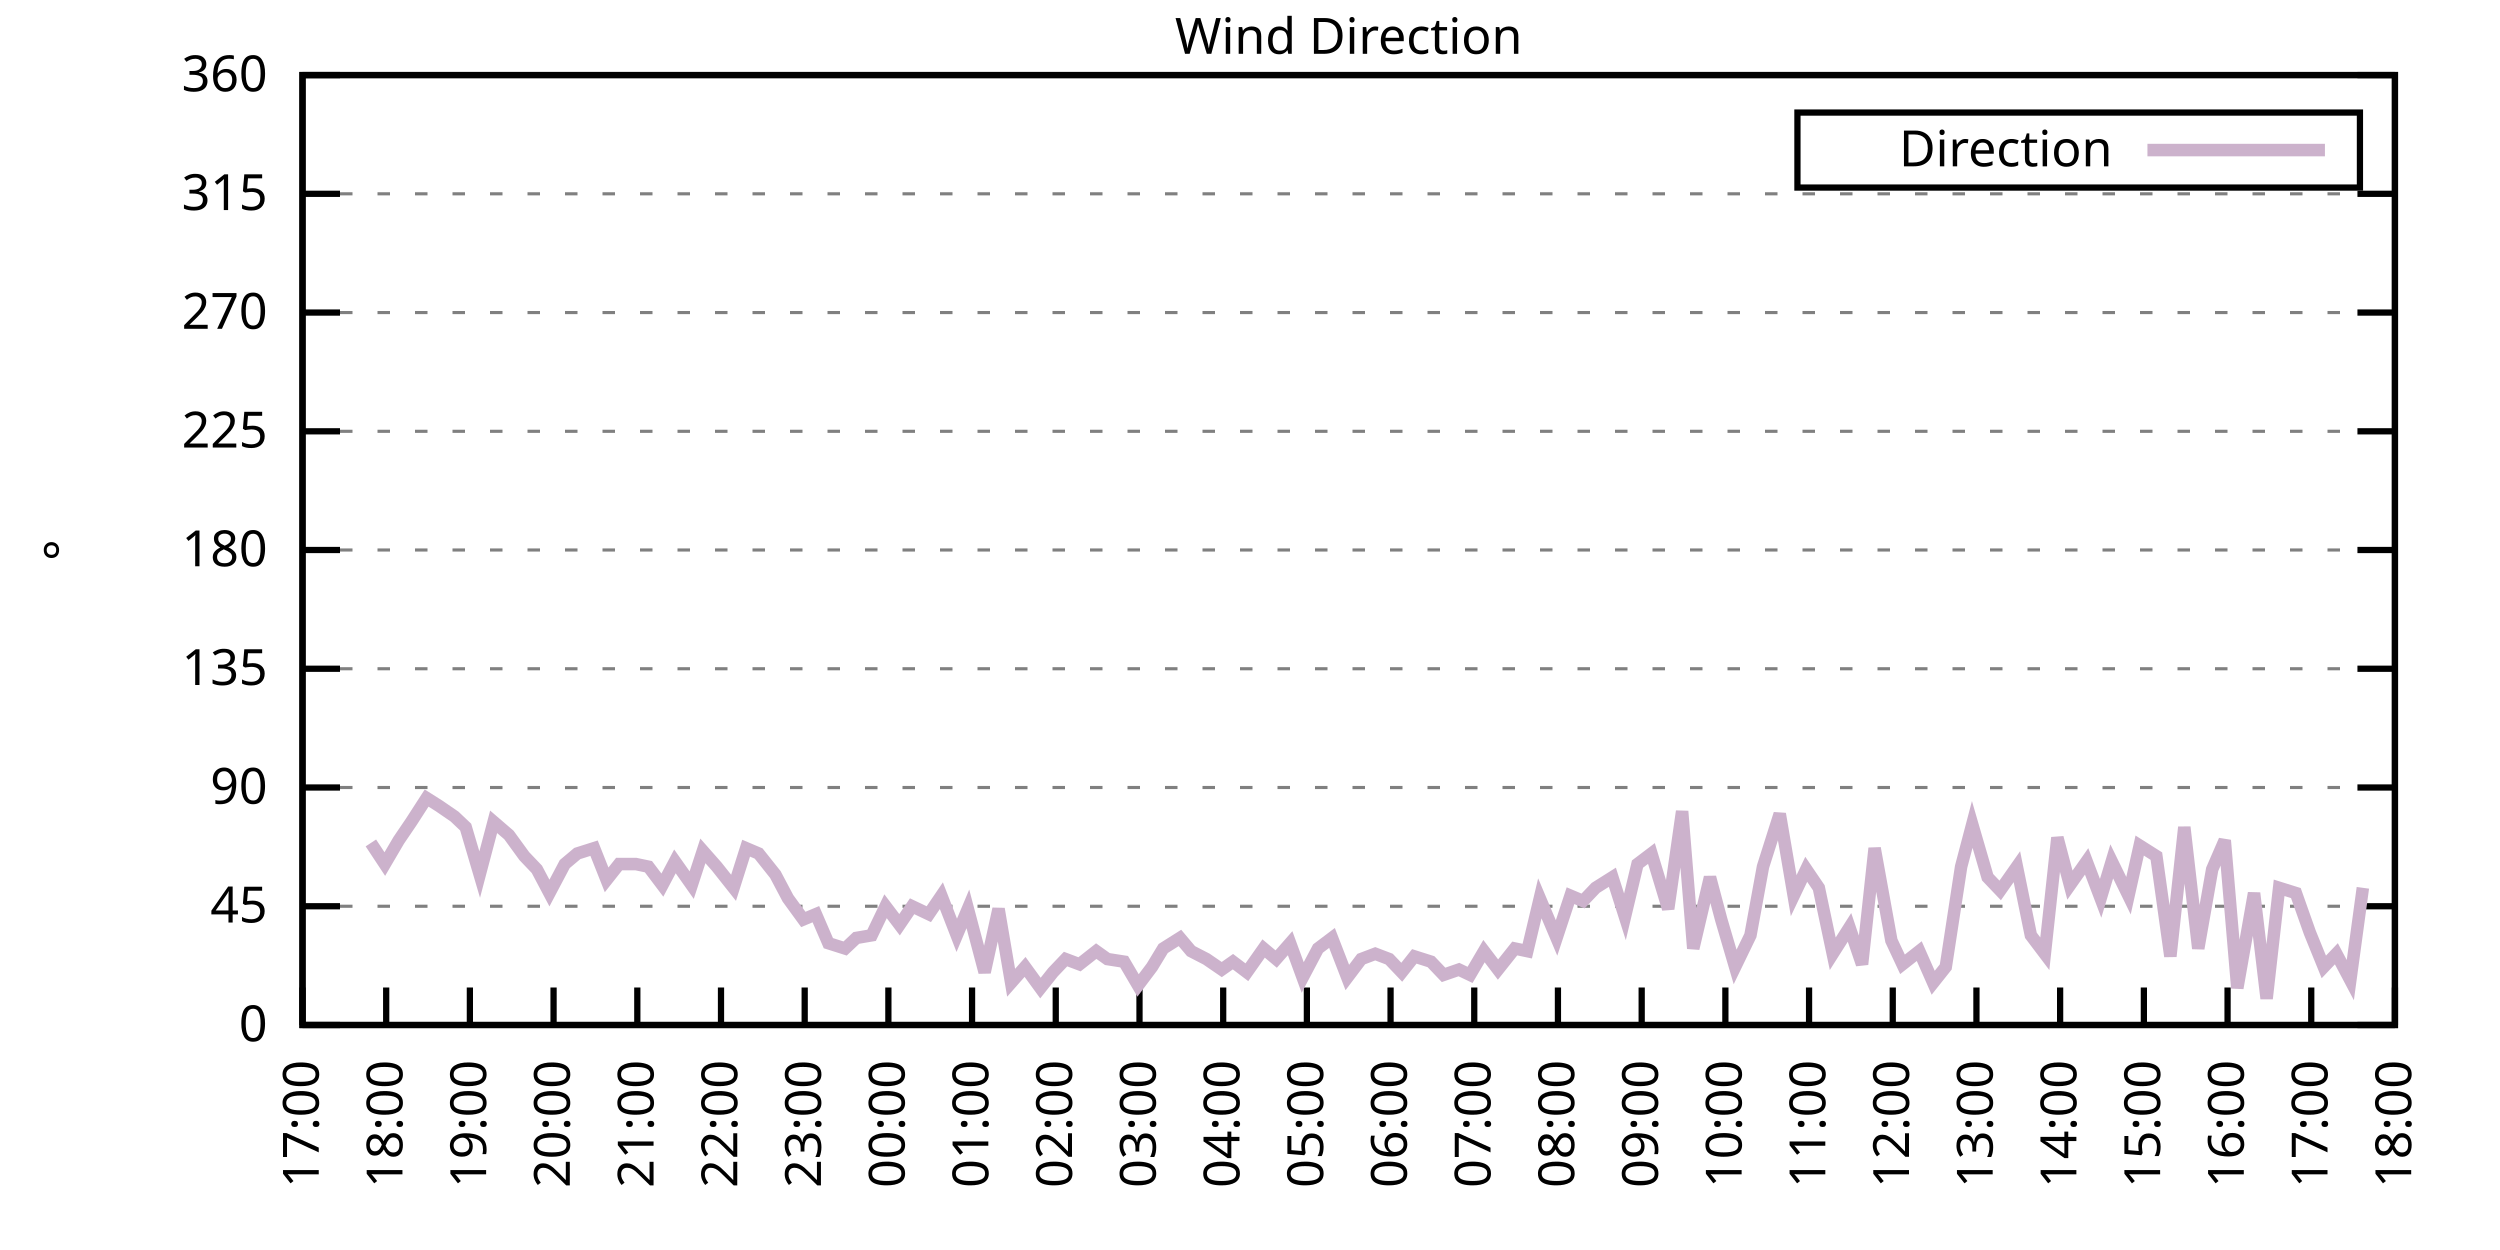
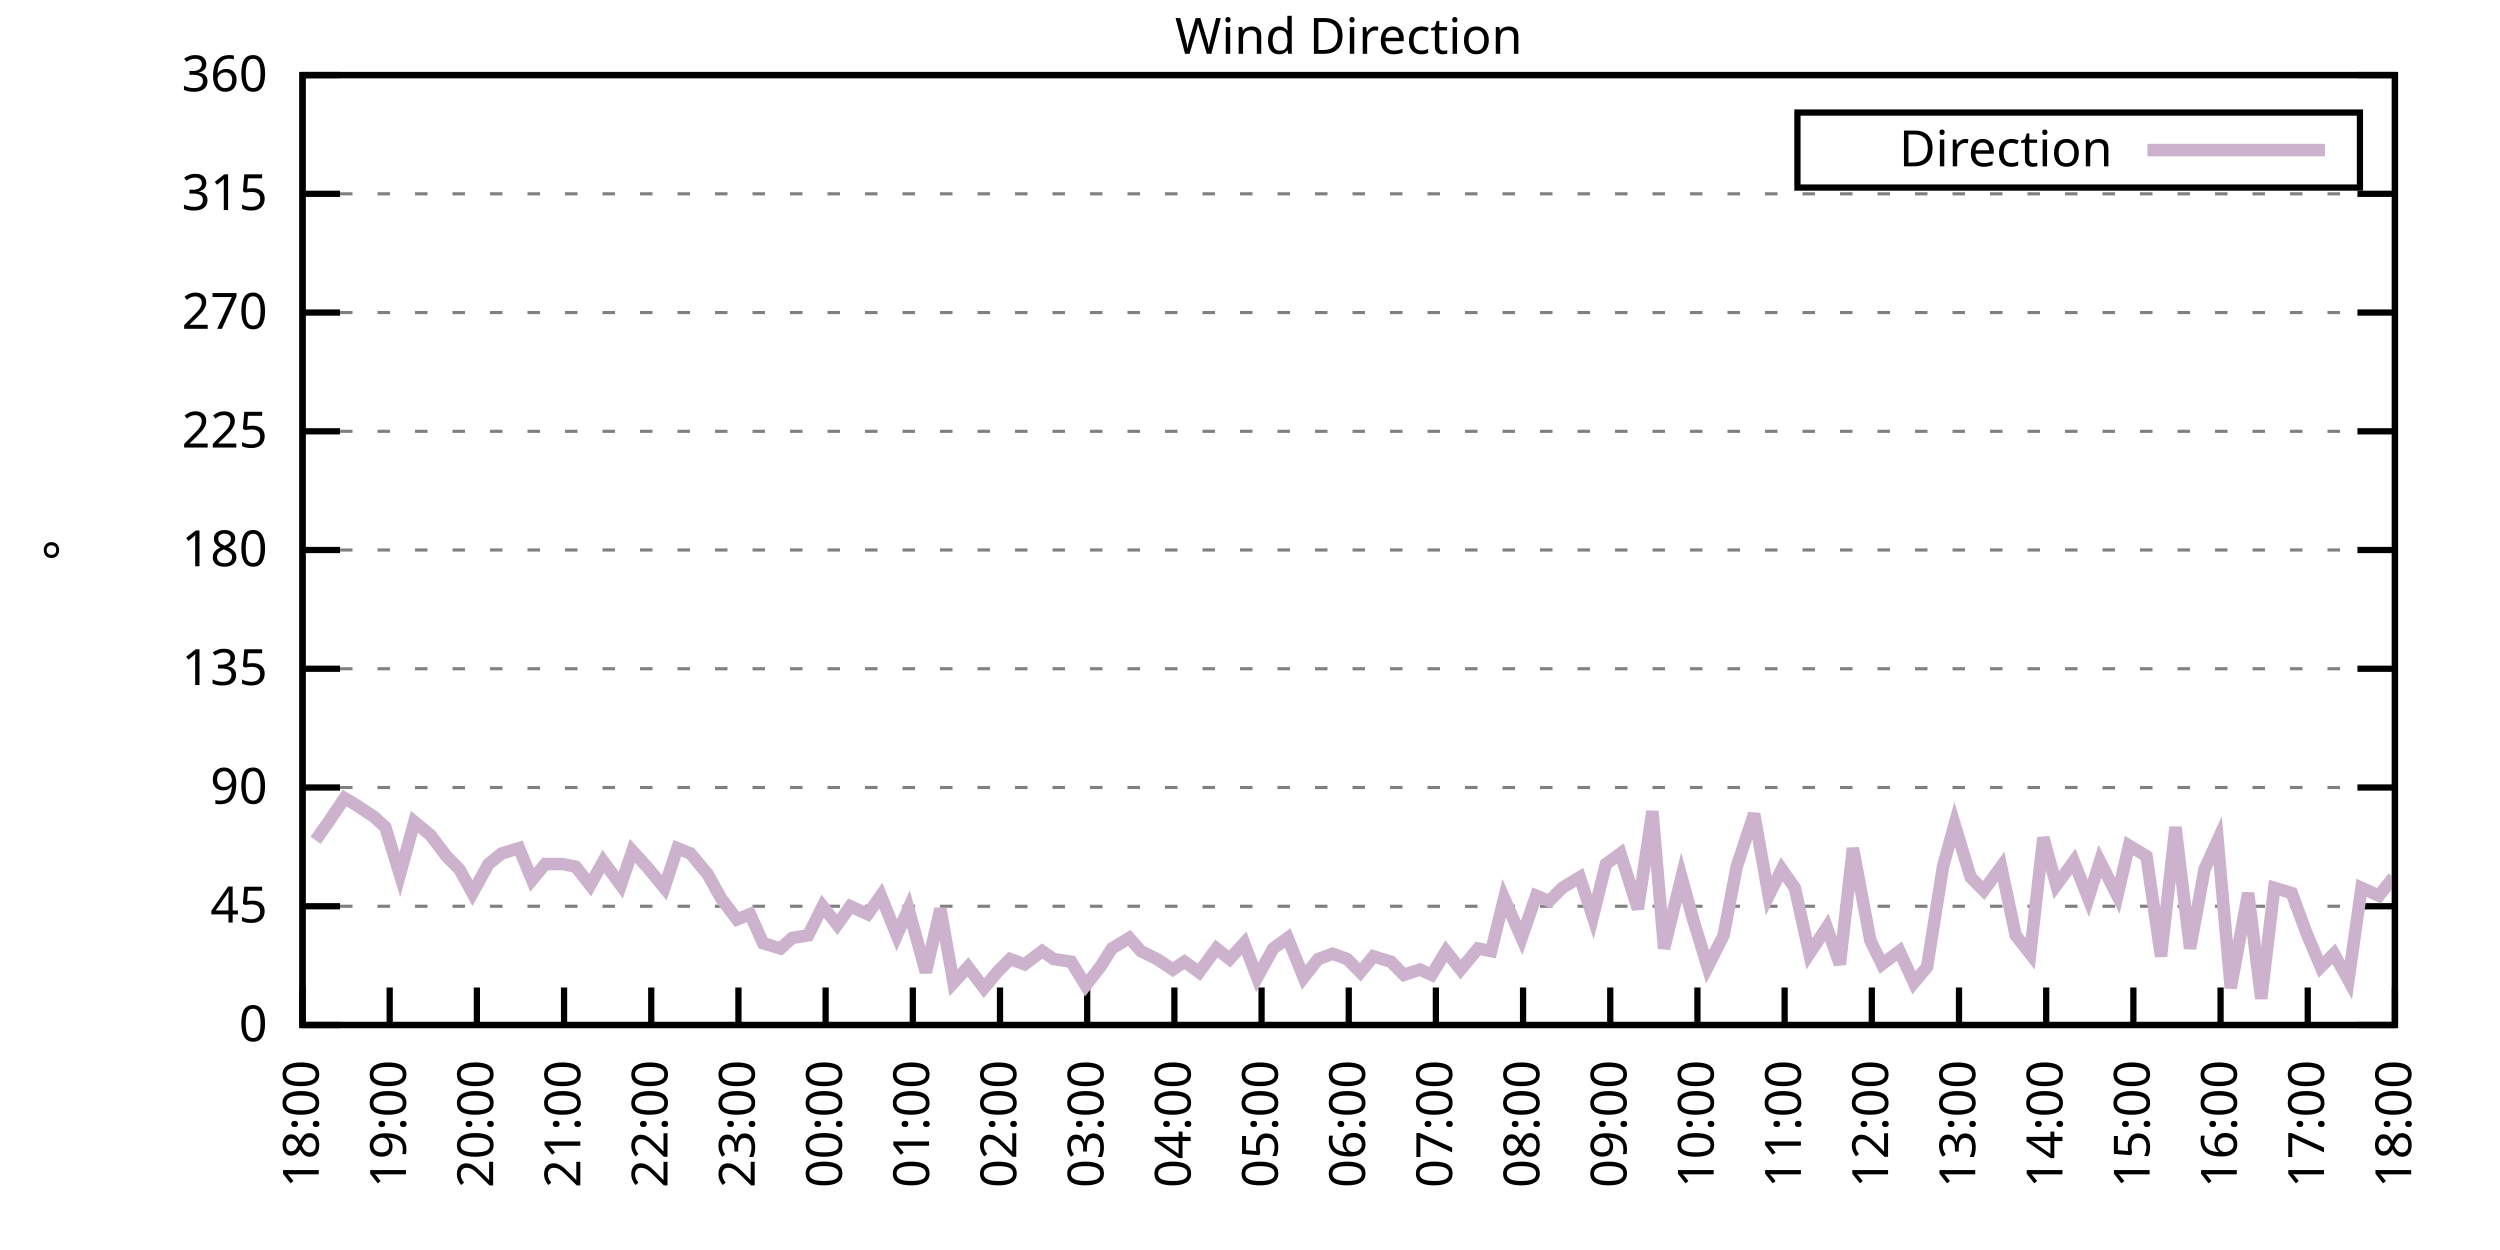
<svg xmlns="http://www.w3.org/2000/svg" xmlns:xlink="http://www.w3.org/1999/xlink" width="400" height="200" viewBox="0 0 400 200">
  <g id="gnuplot_canvas">
    <rect x="0" y="0" width="400" height="200" fill="none" />
    <defs>
      <circle id="gpDot" r="0.5" stroke-width="0.5" stroke="currentColor" />
      <path id="gpPt0" stroke-width="0.333" stroke="currentColor" d="M-1,0 h2 M0,-1 v2" />
      <path id="gpPt1" stroke-width="0.333" stroke="currentColor" d="M-1,-1 L1,1 M1,-1 L-1,1" />
      <path id="gpPt2" stroke-width="0.333" stroke="currentColor" d="M-1,0 L1,0 M0,-1 L0,1 M-1,-1 L1,1 M-1,1 L1,-1" />
      <rect id="gpPt3" stroke-width="0.333" stroke="currentColor" x="-1" y="-1" width="2" height="2" />
      <rect id="gpPt4" stroke-width="0.333" stroke="currentColor" fill="currentColor" x="-1" y="-1" width="2" height="2" />
      <circle id="gpPt5" stroke-width="0.333" stroke="currentColor" cx="0" cy="0" r="1" />
      <use xlink:href="#gpPt5" id="gpPt6" fill="currentColor" stroke="none" />
      <path id="gpPt7" stroke-width="0.333" stroke="currentColor" d="M0,-1.33 L-1.33,0.67 L1.33,0.67 z" />
      <use xlink:href="#gpPt7" id="gpPt8" fill="currentColor" stroke="none" />
      <use xlink:href="#gpPt7" id="gpPt9" stroke="currentColor" transform="rotate(180)" />
      <use xlink:href="#gpPt9" id="gpPt10" fill="currentColor" stroke="none" />
      <use xlink:href="#gpPt3" id="gpPt11" stroke="currentColor" transform="rotate(45)" />
      <use xlink:href="#gpPt11" id="gpPt12" fill="currentColor" stroke="none" />
      <path id="gpPt13" stroke-width="0.333" stroke="currentColor" d="M0,1.330 L1.265,0.411 L0.782,-1.067 L-0.782,-1.076 L-1.265,0.411 z" />
      <use xlink:href="#gpPt13" id="gpPt14" fill="currentColor" stroke="none" />
      <filter id="textbox" filterUnits="objectBoundingBox" x="0" y="0" height="1" width="1">
        <feFlood flood-color="white" flood-opacity="1" result="bgnd" />
        <feComposite in="SourceGraphic" in2="bgnd" operator="atop" />
      </filter>
      <filter id="greybox" filterUnits="objectBoundingBox" x="0" y="0" height="1" width="1">
        <feFlood flood-color="lightgrey" flood-opacity="1" result="grey" />
        <feComposite in="SourceGraphic" in2="grey" operator="atop" />
      </filter>
    </defs>
    <g fill="none" color="white" stroke="currentColor" stroke-width="1.00" stroke-linecap="butt" stroke-linejoin="miter">
</g>
    <g fill="none" color="black" stroke="currentColor" stroke-width="1.00" stroke-linecap="butt" stroke-linejoin="miter">
      <g stroke="none" shape-rendering="crispEdges">
        <polygon fill="rgb(255, 255, 255)" points="48.40,164.00 383.18,164.00 383.18,12.02 48.40,12.02 " />
      </g>
    </g>
    <g fill="none" color="black" stroke="currentColor" stroke-width="1.00" stroke-linecap="butt" stroke-linejoin="miter">
</g>
    <g fill="none" color="black" stroke="black" stroke-width="0.50" stroke-linecap="butt" stroke-linejoin="miter">
</g>
    <g fill="none" color="gray" stroke="currentColor" stroke-width="0.50" stroke-linecap="butt" stroke-linejoin="miter">
      <path stroke="gray" stroke-dasharray="2,4" class="gridline" d="M48.40,164.00 L383.19,164.00  " />
    </g>
    <g fill="none" color="gray" stroke="gray" stroke-width="1.00" stroke-linecap="butt" stroke-linejoin="miter">
</g>
    <g fill="none" color="black" stroke="currentColor" stroke-width="1.00" stroke-linecap="butt" stroke-linejoin="miter">
      <path stroke="black" d="M48.40,164.00 L54.40,164.00 M383.19,164.00 L377.19,164.00  " />
      <g transform="translate(42.80,166.60)" stroke="none" fill="black" font-family="Sans" font-size="8.00" text-anchor="end">
        <text>
          <tspan font-family="Sans"> 0</tspan>
        </text>
      </g>
    </g>
    <g fill="none" color="black" stroke="currentColor" stroke-width="1.00" stroke-linecap="butt" stroke-linejoin="miter">
</g>
    <g fill="none" color="black" stroke="black" stroke-width="0.50" stroke-linecap="butt" stroke-linejoin="miter">
</g>
    <g fill="none" color="gray" stroke="currentColor" stroke-width="0.50" stroke-linecap="butt" stroke-linejoin="miter">
      <path stroke="gray" stroke-dasharray="2,4" class="gridline" d="M48.40,145.00 L383.19,145.00  " />
    </g>
    <g fill="none" color="gray" stroke="gray" stroke-width="1.00" stroke-linecap="butt" stroke-linejoin="miter">
</g>
    <g fill="none" color="black" stroke="currentColor" stroke-width="1.00" stroke-linecap="butt" stroke-linejoin="miter">
      <path stroke="black" d="M48.40,145.00 L54.40,145.00 M383.19,145.00 L377.19,145.00  " />
      <g transform="translate(42.80,147.60)" stroke="none" fill="black" font-family="Sans" font-size="8.00" text-anchor="end">
        <text>
          <tspan font-family="Sans"> 45</tspan>
        </text>
      </g>
    </g>
    <g fill="none" color="black" stroke="currentColor" stroke-width="1.00" stroke-linecap="butt" stroke-linejoin="miter">
</g>
    <g fill="none" color="black" stroke="black" stroke-width="0.50" stroke-linecap="butt" stroke-linejoin="miter">
</g>
    <g fill="none" color="gray" stroke="currentColor" stroke-width="0.50" stroke-linecap="butt" stroke-linejoin="miter">
      <path stroke="gray" stroke-dasharray="2,4" class="gridline" d="M48.40,126.00 L383.19,126.00  " />
    </g>
    <g fill="none" color="gray" stroke="gray" stroke-width="1.00" stroke-linecap="butt" stroke-linejoin="miter">
</g>
    <g fill="none" color="black" stroke="currentColor" stroke-width="1.00" stroke-linecap="butt" stroke-linejoin="miter">
      <path stroke="black" d="M48.40,126.00 L54.40,126.00 M383.19,126.00 L377.19,126.00  " />
      <g transform="translate(42.80,128.60)" stroke="none" fill="black" font-family="Sans" font-size="8.00" text-anchor="end">
        <text>
          <tspan font-family="Sans"> 90</tspan>
        </text>
      </g>
    </g>
    <g fill="none" color="black" stroke="currentColor" stroke-width="1.00" stroke-linecap="butt" stroke-linejoin="miter">
</g>
    <g fill="none" color="black" stroke="black" stroke-width="0.50" stroke-linecap="butt" stroke-linejoin="miter">
</g>
    <g fill="none" color="gray" stroke="currentColor" stroke-width="0.50" stroke-linecap="butt" stroke-linejoin="miter">
      <path stroke="gray" stroke-dasharray="2,4" class="gridline" d="M48.40,107.00 L383.19,107.00  " />
    </g>
    <g fill="none" color="gray" stroke="gray" stroke-width="1.00" stroke-linecap="butt" stroke-linejoin="miter">
</g>
    <g fill="none" color="black" stroke="currentColor" stroke-width="1.00" stroke-linecap="butt" stroke-linejoin="miter">
      <path stroke="black" d="M48.40,107.00 L54.40,107.00 M383.19,107.00 L377.19,107.00  " />
      <g transform="translate(42.80,109.60)" stroke="none" fill="black" font-family="Sans" font-size="8.00" text-anchor="end">
        <text>
          <tspan font-family="Sans"> 135</tspan>
        </text>
      </g>
    </g>
    <g fill="none" color="black" stroke="currentColor" stroke-width="1.00" stroke-linecap="butt" stroke-linejoin="miter">
</g>
    <g fill="none" color="black" stroke="black" stroke-width="0.50" stroke-linecap="butt" stroke-linejoin="miter">
</g>
    <g fill="none" color="gray" stroke="currentColor" stroke-width="0.50" stroke-linecap="butt" stroke-linejoin="miter">
      <path stroke="gray" stroke-dasharray="2,4" class="gridline" d="M48.40,88.00 L383.19,88.00  " />
    </g>
    <g fill="none" color="gray" stroke="gray" stroke-width="1.00" stroke-linecap="butt" stroke-linejoin="miter">
</g>
    <g fill="none" color="black" stroke="currentColor" stroke-width="1.00" stroke-linecap="butt" stroke-linejoin="miter">
      <path stroke="black" d="M48.40,88.00 L54.40,88.00 M383.19,88.00 L377.19,88.00  " />
      <g transform="translate(42.80,90.60)" stroke="none" fill="black" font-family="Sans" font-size="8.00" text-anchor="end">
        <text>
          <tspan font-family="Sans"> 180</tspan>
        </text>
      </g>
    </g>
    <g fill="none" color="black" stroke="currentColor" stroke-width="1.00" stroke-linecap="butt" stroke-linejoin="miter">
</g>
    <g fill="none" color="black" stroke="black" stroke-width="0.50" stroke-linecap="butt" stroke-linejoin="miter">
</g>
    <g fill="none" color="gray" stroke="currentColor" stroke-width="0.50" stroke-linecap="butt" stroke-linejoin="miter">
      <path stroke="gray" stroke-dasharray="2,4" class="gridline" d="M48.40,69.01 L383.19,69.01  " />
    </g>
    <g fill="none" color="gray" stroke="gray" stroke-width="1.00" stroke-linecap="butt" stroke-linejoin="miter">
</g>
    <g fill="none" color="black" stroke="currentColor" stroke-width="1.00" stroke-linecap="butt" stroke-linejoin="miter">
      <path stroke="black" d="M48.40,69.01 L54.40,69.01 M383.19,69.01 L377.19,69.01  " />
      <g transform="translate(42.80,71.61)" stroke="none" fill="black" font-family="Sans" font-size="8.00" text-anchor="end">
        <text>
          <tspan font-family="Sans"> 225</tspan>
        </text>
      </g>
    </g>
    <g fill="none" color="black" stroke="currentColor" stroke-width="1.00" stroke-linecap="butt" stroke-linejoin="miter">
</g>
    <g fill="none" color="black" stroke="black" stroke-width="0.50" stroke-linecap="butt" stroke-linejoin="miter">
</g>
    <g fill="none" color="gray" stroke="currentColor" stroke-width="0.50" stroke-linecap="butt" stroke-linejoin="miter">
      <path stroke="gray" stroke-dasharray="2,4" class="gridline" d="M48.40,50.01 L383.19,50.01  " />
    </g>
    <g fill="none" color="gray" stroke="gray" stroke-width="1.00" stroke-linecap="butt" stroke-linejoin="miter">
</g>
    <g fill="none" color="black" stroke="currentColor" stroke-width="1.00" stroke-linecap="butt" stroke-linejoin="miter">
      <path stroke="black" d="M48.40,50.01 L54.40,50.01 M383.19,50.01 L377.19,50.01  " />
      <g transform="translate(42.80,52.61)" stroke="none" fill="black" font-family="Sans" font-size="8.00" text-anchor="end">
        <text>
          <tspan font-family="Sans"> 270</tspan>
        </text>
      </g>
    </g>
    <g fill="none" color="black" stroke="currentColor" stroke-width="1.00" stroke-linecap="butt" stroke-linejoin="miter">
</g>
    <g fill="none" color="black" stroke="black" stroke-width="0.50" stroke-linecap="butt" stroke-linejoin="miter">
</g>
    <g fill="none" color="gray" stroke="currentColor" stroke-width="0.50" stroke-linecap="butt" stroke-linejoin="miter">
      <path stroke="gray" stroke-dasharray="2,4" class="gridline" d="M48.40,31.01 L383.19,31.01  " />
    </g>
    <g fill="none" color="gray" stroke="gray" stroke-width="1.00" stroke-linecap="butt" stroke-linejoin="miter">
</g>
    <g fill="none" color="black" stroke="currentColor" stroke-width="1.00" stroke-linecap="butt" stroke-linejoin="miter">
      <path stroke="black" d="M48.40,31.01 L54.40,31.01 M383.19,31.01 L377.19,31.01  " />
      <g transform="translate(42.80,33.61)" stroke="none" fill="black" font-family="Sans" font-size="8.00" text-anchor="end">
        <text>
          <tspan font-family="Sans"> 315</tspan>
        </text>
      </g>
    </g>
    <g fill="none" color="black" stroke="currentColor" stroke-width="1.00" stroke-linecap="butt" stroke-linejoin="miter">
</g>
    <g fill="none" color="black" stroke="black" stroke-width="0.50" stroke-linecap="butt" stroke-linejoin="miter">
</g>
    <g fill="none" color="gray" stroke="currentColor" stroke-width="0.50" stroke-linecap="butt" stroke-linejoin="miter">
      <path stroke="gray" stroke-dasharray="2,4" class="gridline" d="M48.40,12.01 L383.19,12.01  " />
    </g>
    <g fill="none" color="gray" stroke="gray" stroke-width="1.00" stroke-linecap="butt" stroke-linejoin="miter">
</g>
    <g fill="none" color="black" stroke="currentColor" stroke-width="1.00" stroke-linecap="butt" stroke-linejoin="miter">
      <path stroke="black" d="M48.40,12.01 L54.40,12.01 M383.19,12.01 L377.19,12.01  " />
      <g transform="translate(42.80,14.61)" stroke="none" fill="black" font-family="Sans" font-size="8.00" text-anchor="end">
        <text>
          <tspan font-family="Sans"> 360</tspan>
        </text>
      </g>
    </g>
    <g fill="none" color="black" stroke="currentColor" stroke-width="1.00" stroke-linecap="butt" stroke-linejoin="miter">
      <path stroke="black" d="M48.40,164.00 L48.40,158.00  " />
      <g transform="translate(51.00,169.60) rotate(270.00)" stroke="none" fill="black" font-family="Sans" font-size="8.00" text-anchor="end">
        <text>
-           <tspan font-family="Sans">17:00</tspan>
-         </text>
-       </g>
-     </g>
-     <g fill="none" color="black" stroke="currentColor" stroke-width="1.00" stroke-linecap="butt" stroke-linejoin="miter">
-       <path stroke="black" d="M61.79,164.00 L61.79,158.00  " />
-       <g transform="translate(64.39,169.60) rotate(270.00)" stroke="none" fill="black" font-family="Sans" font-size="8.00" text-anchor="end">
-         <text>
          <tspan font-family="Sans">18:00</tspan>
        </text>
      </g>
    </g>
    <g fill="none" color="black" stroke="currentColor" stroke-width="1.00" stroke-linecap="butt" stroke-linejoin="miter">
-       <path stroke="black" d="M75.18,164.00 L75.18,158.00  " />
-       <g transform="translate(77.78,169.60) rotate(270.00)" stroke="none" fill="black" font-family="Sans" font-size="8.00" text-anchor="end">
+       <path stroke="black" d="M62.35,164.00 L62.35,158.00  " />
+       <g transform="translate(64.95,169.60) rotate(270.00)" stroke="none" fill="black" font-family="Sans" font-size="8.00" text-anchor="end">
        <text>
          <tspan font-family="Sans">19:00</tspan>
        </text>
      </g>
    </g>
    <g fill="none" color="black" stroke="currentColor" stroke-width="1.00" stroke-linecap="butt" stroke-linejoin="miter">
-       <path stroke="black" d="M88.57,164.00 L88.57,158.00  " />
-       <g transform="translate(91.17,169.60) rotate(270.00)" stroke="none" fill="black" font-family="Sans" font-size="8.00" text-anchor="end">
+       <path stroke="black" d="M76.30,164.00 L76.30,158.00  " />
+       <g transform="translate(78.90,169.60) rotate(270.00)" stroke="none" fill="black" font-family="Sans" font-size="8.00" text-anchor="end">
        <text>
          <tspan font-family="Sans">20:00</tspan>
        </text>
      </g>
    </g>
    <g fill="none" color="black" stroke="currentColor" stroke-width="1.00" stroke-linecap="butt" stroke-linejoin="miter">
-       <path stroke="black" d="M101.97,164.00 L101.97,158.00  " />
-       <g transform="translate(104.57,169.60) rotate(270.00)" stroke="none" fill="black" font-family="Sans" font-size="8.00" text-anchor="end">
+       <path stroke="black" d="M90.25,164.00 L90.25,158.00  " />
+       <g transform="translate(92.85,169.60) rotate(270.00)" stroke="none" fill="black" font-family="Sans" font-size="8.00" text-anchor="end">
        <text>
          <tspan font-family="Sans">21:00</tspan>
        </text>
      </g>
    </g>
    <g fill="none" color="black" stroke="currentColor" stroke-width="1.00" stroke-linecap="butt" stroke-linejoin="miter">
-       <path stroke="black" d="M115.36,164.00 L115.36,158.00  " />
-       <g transform="translate(117.96,169.60) rotate(270.00)" stroke="none" fill="black" font-family="Sans" font-size="8.00" text-anchor="end">
+       <path stroke="black" d="M104.20,164.00 L104.20,158.00  " />
+       <g transform="translate(106.80,169.60) rotate(270.00)" stroke="none" fill="black" font-family="Sans" font-size="8.00" text-anchor="end">
        <text>
          <tspan font-family="Sans">22:00</tspan>
        </text>
      </g>
    </g>
    <g fill="none" color="black" stroke="currentColor" stroke-width="1.00" stroke-linecap="butt" stroke-linejoin="miter">
-       <path stroke="black" d="M128.75,164.00 L128.75,158.00  " />
-       <g transform="translate(131.35,169.60) rotate(270.00)" stroke="none" fill="black" font-family="Sans" font-size="8.00" text-anchor="end">
+       <path stroke="black" d="M118.15,164.00 L118.15,158.00  " />
+       <g transform="translate(120.75,169.60) rotate(270.00)" stroke="none" fill="black" font-family="Sans" font-size="8.00" text-anchor="end">
        <text>
          <tspan font-family="Sans">23:00</tspan>
        </text>
      </g>
    </g>
    <g fill="none" color="black" stroke="currentColor" stroke-width="1.00" stroke-linecap="butt" stroke-linejoin="miter">
-       <path stroke="black" d="M142.14,164.00 L142.14,158.00  " />
-       <g transform="translate(144.74,169.60) rotate(270.00)" stroke="none" fill="black" font-family="Sans" font-size="8.00" text-anchor="end">
+       <path stroke="black" d="M132.10,164.00 L132.10,158.00  " />
+       <g transform="translate(134.70,169.60) rotate(270.00)" stroke="none" fill="black" font-family="Sans" font-size="8.00" text-anchor="end">
        <text>
          <tspan font-family="Sans">00:00</tspan>
        </text>
      </g>
    </g>
    <g fill="none" color="black" stroke="currentColor" stroke-width="1.00" stroke-linecap="butt" stroke-linejoin="miter">
-       <path stroke="black" d="M155.53,164.00 L155.53,158.00  " />
-       <g transform="translate(158.13,169.60) rotate(270.00)" stroke="none" fill="black" font-family="Sans" font-size="8.00" text-anchor="end">
+       <path stroke="black" d="M146.05,164.00 L146.05,158.00  " />
+       <g transform="translate(148.65,169.60) rotate(270.00)" stroke="none" fill="black" font-family="Sans" font-size="8.00" text-anchor="end">
        <text>
          <tspan font-family="Sans">01:00</tspan>
        </text>
      </g>
    </g>
    <g fill="none" color="black" stroke="currentColor" stroke-width="1.00" stroke-linecap="butt" stroke-linejoin="miter">
-       <path stroke="black" d="M168.92,164.00 L168.92,158.00  " />
-       <g transform="translate(171.52,169.60) rotate(270.00)" stroke="none" fill="black" font-family="Sans" font-size="8.00" text-anchor="end">
+       <path stroke="black" d="M160.00,164.00 L160.00,158.00  " />
+       <g transform="translate(162.60,169.60) rotate(270.00)" stroke="none" fill="black" font-family="Sans" font-size="8.00" text-anchor="end">
        <text>
          <tspan font-family="Sans">02:00</tspan>
        </text>
      </g>
    </g>
    <g fill="none" color="black" stroke="currentColor" stroke-width="1.00" stroke-linecap="butt" stroke-linejoin="miter">
-       <path stroke="black" d="M182.32,164.00 L182.32,158.00  " />
-       <g transform="translate(184.92,169.60) rotate(270.00)" stroke="none" fill="black" font-family="Sans" font-size="8.00" text-anchor="end">
+       <path stroke="black" d="M173.95,164.00 L173.95,158.00  " />
+       <g transform="translate(176.55,169.60) rotate(270.00)" stroke="none" fill="black" font-family="Sans" font-size="8.00" text-anchor="end">
        <text>
          <tspan font-family="Sans">03:00</tspan>
        </text>
      </g>
    </g>
    <g fill="none" color="black" stroke="currentColor" stroke-width="1.00" stroke-linecap="butt" stroke-linejoin="miter">
-       <path stroke="black" d="M195.71,164.00 L195.71,158.00  " />
-       <g transform="translate(198.31,169.60) rotate(270.00)" stroke="none" fill="black" font-family="Sans" font-size="8.00" text-anchor="end">
+       <path stroke="black" d="M187.90,164.00 L187.90,158.00  " />
+       <g transform="translate(190.50,169.60) rotate(270.00)" stroke="none" fill="black" font-family="Sans" font-size="8.00" text-anchor="end">
        <text>
          <tspan font-family="Sans">04:00</tspan>
        </text>
      </g>
    </g>
    <g fill="none" color="black" stroke="currentColor" stroke-width="1.00" stroke-linecap="butt" stroke-linejoin="miter">
-       <path stroke="black" d="M209.10,164.00 L209.10,158.00  " />
-       <g transform="translate(211.70,169.60) rotate(270.00)" stroke="none" fill="black" font-family="Sans" font-size="8.00" text-anchor="end">
+       <path stroke="black" d="M201.85,164.00 L201.85,158.00  " />
+       <g transform="translate(204.45,169.60) rotate(270.00)" stroke="none" fill="black" font-family="Sans" font-size="8.00" text-anchor="end">
        <text>
          <tspan font-family="Sans">05:00</tspan>
        </text>
      </g>
    </g>
    <g fill="none" color="black" stroke="currentColor" stroke-width="1.00" stroke-linecap="butt" stroke-linejoin="miter">
-       <path stroke="black" d="M222.49,164.00 L222.49,158.00  " />
-       <g transform="translate(225.09,169.60) rotate(270.00)" stroke="none" fill="black" font-family="Sans" font-size="8.00" text-anchor="end">
+       <path stroke="black" d="M215.80,164.00 L215.80,158.00  " />
+       <g transform="translate(218.40,169.60) rotate(270.00)" stroke="none" fill="black" font-family="Sans" font-size="8.00" text-anchor="end">
        <text>
          <tspan font-family="Sans">06:00</tspan>
        </text>
      </g>
    </g>
    <g fill="none" color="black" stroke="currentColor" stroke-width="1.00" stroke-linecap="butt" stroke-linejoin="miter">
-       <path stroke="black" d="M235.88,164.00 L235.88,158.00  " />
-       <g transform="translate(238.48,169.60) rotate(270.00)" stroke="none" fill="black" font-family="Sans" font-size="8.00" text-anchor="end">
+       <path stroke="black" d="M229.74,164.00 L229.74,158.00  " />
+       <g transform="translate(232.34,169.60) rotate(270.00)" stroke="none" fill="black" font-family="Sans" font-size="8.00" text-anchor="end">
        <text>
          <tspan font-family="Sans">07:00</tspan>
        </text>
      </g>
    </g>
    <g fill="none" color="black" stroke="currentColor" stroke-width="1.00" stroke-linecap="butt" stroke-linejoin="miter">
-       <path stroke="black" d="M249.27,164.00 L249.27,158.00  " />
-       <g transform="translate(251.87,169.60) rotate(270.00)" stroke="none" fill="black" font-family="Sans" font-size="8.00" text-anchor="end">
+       <path stroke="black" d="M243.69,164.00 L243.69,158.00  " />
+       <g transform="translate(246.29,169.60) rotate(270.00)" stroke="none" fill="black" font-family="Sans" font-size="8.00" text-anchor="end">
        <text>
          <tspan font-family="Sans">08:00</tspan>
        </text>
      </g>
    </g>
    <g fill="none" color="black" stroke="currentColor" stroke-width="1.00" stroke-linecap="butt" stroke-linejoin="miter">
-       <path stroke="black" d="M262.67,164.00 L262.67,158.00  " />
-       <g transform="translate(265.27,169.60) rotate(270.00)" stroke="none" fill="black" font-family="Sans" font-size="8.00" text-anchor="end">
+       <path stroke="black" d="M257.64,164.00 L257.64,158.00  " />
+       <g transform="translate(260.24,169.60) rotate(270.00)" stroke="none" fill="black" font-family="Sans" font-size="8.00" text-anchor="end">
        <text>
          <tspan font-family="Sans">09:00</tspan>
        </text>
      </g>
    </g>
    <g fill="none" color="black" stroke="currentColor" stroke-width="1.00" stroke-linecap="butt" stroke-linejoin="miter">
-       <path stroke="black" d="M276.06,164.00 L276.06,158.00  " />
-       <g transform="translate(278.66,169.60) rotate(270.00)" stroke="none" fill="black" font-family="Sans" font-size="8.00" text-anchor="end">
+       <path stroke="black" d="M271.59,164.00 L271.59,158.00  " />
+       <g transform="translate(274.19,169.60) rotate(270.00)" stroke="none" fill="black" font-family="Sans" font-size="8.00" text-anchor="end">
        <text>
          <tspan font-family="Sans">10:00</tspan>
        </text>
      </g>
    </g>
    <g fill="none" color="black" stroke="currentColor" stroke-width="1.00" stroke-linecap="butt" stroke-linejoin="miter">
-       <path stroke="black" d="M289.45,164.00 L289.45,158.00  " />
-       <g transform="translate(292.05,169.60) rotate(270.00)" stroke="none" fill="black" font-family="Sans" font-size="8.00" text-anchor="end">
+       <path stroke="black" d="M285.54,164.00 L285.54,158.00  " />
+       <g transform="translate(288.14,169.60) rotate(270.00)" stroke="none" fill="black" font-family="Sans" font-size="8.00" text-anchor="end">
        <text>
          <tspan font-family="Sans">11:00</tspan>
        </text>
      </g>
    </g>
    <g fill="none" color="black" stroke="currentColor" stroke-width="1.00" stroke-linecap="butt" stroke-linejoin="miter">
-       <path stroke="black" d="M302.84,164.00 L302.84,158.00  " />
-       <g transform="translate(305.44,169.60) rotate(270.00)" stroke="none" fill="black" font-family="Sans" font-size="8.00" text-anchor="end">
+       <path stroke="black" d="M299.49,164.00 L299.49,158.00  " />
+       <g transform="translate(302.09,169.60) rotate(270.00)" stroke="none" fill="black" font-family="Sans" font-size="8.00" text-anchor="end">
        <text>
          <tspan font-family="Sans">12:00</tspan>
        </text>
      </g>
    </g>
    <g fill="none" color="black" stroke="currentColor" stroke-width="1.00" stroke-linecap="butt" stroke-linejoin="miter">
-       <path stroke="black" d="M316.23,164.00 L316.23,158.00  " />
-       <g transform="translate(318.83,169.60) rotate(270.00)" stroke="none" fill="black" font-family="Sans" font-size="8.00" text-anchor="end">
+       <path stroke="black" d="M313.44,164.00 L313.44,158.00  " />
+       <g transform="translate(316.04,169.60) rotate(270.00)" stroke="none" fill="black" font-family="Sans" font-size="8.00" text-anchor="end">
        <text>
          <tspan font-family="Sans">13:00</tspan>
        </text>
      </g>
    </g>
    <g fill="none" color="black" stroke="currentColor" stroke-width="1.00" stroke-linecap="butt" stroke-linejoin="miter">
-       <path stroke="black" d="M329.62,164.00 L329.62,158.00  " />
-       <g transform="translate(332.22,169.60) rotate(270.00)" stroke="none" fill="black" font-family="Sans" font-size="8.00" text-anchor="end">
+       <path stroke="black" d="M327.39,164.00 L327.39,158.00  " />
+       <g transform="translate(329.99,169.60) rotate(270.00)" stroke="none" fill="black" font-family="Sans" font-size="8.00" text-anchor="end">
        <text>
          <tspan font-family="Sans">14:00</tspan>
        </text>
      </g>
    </g>
    <g fill="none" color="black" stroke="currentColor" stroke-width="1.00" stroke-linecap="butt" stroke-linejoin="miter">
-       <path stroke="black" d="M343.02,164.00 L343.02,158.00  " />
-       <g transform="translate(345.62,169.60) rotate(270.00)" stroke="none" fill="black" font-family="Sans" font-size="8.00" text-anchor="end">
+       <path stroke="black" d="M341.34,164.00 L341.34,158.00  " />
+       <g transform="translate(343.94,169.60) rotate(270.00)" stroke="none" fill="black" font-family="Sans" font-size="8.00" text-anchor="end">
        <text>
          <tspan font-family="Sans">15:00</tspan>
        </text>
      </g>
    </g>
    <g fill="none" color="black" stroke="currentColor" stroke-width="1.00" stroke-linecap="butt" stroke-linejoin="miter">
-       <path stroke="black" d="M356.41,164.00 L356.41,158.00  " />
-       <g transform="translate(359.01,169.60) rotate(270.00)" stroke="none" fill="black" font-family="Sans" font-size="8.00" text-anchor="end">
+       <path stroke="black" d="M355.29,164.00 L355.29,158.00  " />
+       <g transform="translate(357.89,169.60) rotate(270.00)" stroke="none" fill="black" font-family="Sans" font-size="8.00" text-anchor="end">
        <text>
          <tspan font-family="Sans">16:00</tspan>
        </text>
      </g>
    </g>
    <g fill="none" color="black" stroke="currentColor" stroke-width="1.00" stroke-linecap="butt" stroke-linejoin="miter">
-       <path stroke="black" d="M369.80,164.00 L369.80,158.00  " />
-       <g transform="translate(372.40,169.60) rotate(270.00)" stroke="none" fill="black" font-family="Sans" font-size="8.00" text-anchor="end">
+       <path stroke="black" d="M369.24,164.00 L369.24,158.00  " />
+       <g transform="translate(371.84,169.60) rotate(270.00)" stroke="none" fill="black" font-family="Sans" font-size="8.00" text-anchor="end">
        <text>
          <tspan font-family="Sans">17:00</tspan>
        </text>
      </g>
    </g>
    <g fill="none" color="black" stroke="currentColor" stroke-width="1.00" stroke-linecap="butt" stroke-linejoin="miter">
      <path stroke="black" d="M383.19,164.00 L383.19,158.00  " />
      <g transform="translate(385.79,169.60) rotate(270.00)" stroke="none" fill="black" font-family="Sans" font-size="8.00" text-anchor="end">
        <text>
          <tspan font-family="Sans">18:00</tspan>
        </text>
      </g>
    </g>
    <g fill="none" color="black" stroke="currentColor" stroke-width="1.00" stroke-linecap="butt" stroke-linejoin="miter">
</g>
    <g fill="none" color="black" stroke="currentColor" stroke-width="1.00" stroke-linecap="butt" stroke-linejoin="miter">
      <path stroke="black" d="M48.40,12.01 L48.40,164.00 L383.19,164.00 L383.19,12.01 L48.40,12.01 Z  " />
    </g>
    <g fill="none" color="black" stroke="currentColor" stroke-width="1.00" stroke-linecap="butt" stroke-linejoin="miter">
</g>
    <g fill="none" color="black" stroke="currentColor" stroke-width="1.00" stroke-linecap="butt" stroke-linejoin="miter">
      <path stroke="black" d="M287.59,30.01 L287.59,18.01 L377.59,18.01 L377.59,30.01 L287.59,30.01 Z  " />
    </g>
    <g id="Wind_direction_plot_1">
      <g fill="none" color="white" stroke="black" stroke-width="2.00" stroke-linecap="butt" stroke-linejoin="miter">
</g>
      <g fill="none" color="black" stroke="currentColor" stroke-width="2.00" stroke-linecap="butt" stroke-linejoin="miter">
        <g transform="translate(337.99,26.61)" stroke="none" fill="black" font-family="Sans" font-size="8.00" text-anchor="end">
          <text>
            <tspan font-family="Sans">Direction</tspan>
          </text>
        </g>
      </g>
      <g fill="none" color="black" stroke="currentColor" stroke-width="2.00" stroke-linecap="butt" stroke-linejoin="miter">
-         <path stroke="rgb(204, 178, 204)" d="M343.59,24.01 L371.99,24.01 M59.34,134.87 L61.57,138.25 L63.80,134.45 L65.81,131.49 L68.26,127.69 L70.27,128.96   L72.73,130.65 L74.51,132.34 L76.75,139.93 L78.98,131.49 L81.43,133.60 L83.89,136.98 L85.90,139.09 L87.91,142.89   L90.36,138.25 L92.37,136.56 L95.05,135.71 L97.06,140.78 L99.06,138.25 L101.74,138.25 L103.75,138.67 L105.98,141.62   L107.99,137.82 L110.67,141.62 L112.46,136.14 L114.69,138.67 L117.37,142.05 L119.38,135.71 L121.38,136.56 L124.06,139.93   L126.07,143.73 L128.53,147.11 L130.54,146.27 L132.54,150.91 L135.22,151.76 L137.01,150.07 L139.46,149.65 L141.69,145.00   L143.93,147.96 L145.94,145.00 L148.61,146.27 L150.62,143.31 L153.08,149.65 L154.86,145.42 L157.54,155.56 L159.77,145.42   L161.78,157.24 L164.01,154.71 L166.47,158.09 L168.48,155.56 L170.49,153.45 L172.72,154.29 L175.40,152.18 L177.18,153.45   L179.86,153.87 L182.09,157.67 L184.32,154.71 L186.11,151.76 L188.79,150.07 L190.57,152.18 L193.03,153.45 L195.48,155.13   L197.27,153.87 L199.50,155.56 L202.18,151.76 L204.19,153.45 L206.42,150.91 L208.43,156.40 L210.88,151.76 L213.12,150.07   L215.57,156.40 L217.80,153.45 L220.04,152.60 L222.27,153.45 L224.28,155.56 L226.29,153.02 L228.96,153.87 L230.97,155.98   L233.43,155.13 L235.21,155.98 L237.44,152.18 L239.68,155.13 L242.36,151.76 L244.36,152.18 L246.37,143.73 L249.05,150.07   L251.28,143.31 L253.29,144.16 L255.30,142.05 L257.98,140.36 L259.99,146.69 L262.00,138.25 L264.23,136.56 L266.91,145.42   L269.14,129.80 L270.92,151.76 L273.60,140.36 L275.39,147.11 L277.62,154.71 L280.07,149.65 L282.08,138.67 L284.76,130.22   L286.99,143.31 L289.00,139.09 L291.01,142.05 L293.24,152.60 L295.92,148.38 L297.93,154.29 L299.94,135.71 L302.62,150.49   L304.40,154.29 L307.08,152.18 L309.31,157.24 L311.32,154.71 L313.78,138.67 L315.56,131.91 L318.02,140.36 L320.03,142.47   L322.70,138.67 L324.94,149.65 L327.17,152.60 L329.18,134.02 L331.19,141.62 L333.86,137.82 L336.10,143.73 L337.88,137.82   L340.56,143.31 L342.35,135.29 L345.02,136.98 L347.26,153.02 L349.49,132.34 L351.72,151.76 L353.95,139.09 L355.96,134.45   L357.97,158.09 L360.65,142.89 L362.66,159.78 L364.66,142.05 L367.34,142.89 L369.58,149.22 L371.81,154.71 L373.82,152.60   L376.05,156.82 L378.06,142.05  " />
+         <path stroke="rgb(204, 178, 204)" d="M343.59,24.01 L371.99,24.01 M50.49,134.45 L52.58,131.49 L55.14,127.69 L57.23,128.96 L59.79,130.65 L61.65,132.34   L63.98,139.93 L66.30,131.49 L68.86,133.60 L71.42,136.98 L73.51,139.09 L75.60,142.89 L78.16,138.25 L80.25,136.56   L83.04,135.71 L85.13,140.78 L87.23,138.25 L90.02,138.25 L92.11,138.67 L94.43,141.62 L96.53,137.82 L99.32,141.62   L101.18,136.14 L103.50,138.67 L106.29,142.05 L108.38,135.71 L110.48,136.56 L113.27,139.93 L115.36,143.73 L117.92,147.11   L120.01,146.27 L122.10,150.91 L124.89,151.76 L126.75,150.07 L129.31,149.65 L131.63,145.00 L133.96,147.96 L136.05,145.00   L138.84,146.27 L140.93,143.31 L143.49,149.65 L145.35,145.42 L148.14,155.56 L150.46,145.42 L152.56,157.24 L154.88,154.71   L157.44,158.09 L159.53,155.56 L161.62,153.45 L163.95,154.29 L166.74,152.18 L168.60,153.45 L171.39,153.87 L173.71,157.67   L176.04,154.71 L177.90,151.76 L180.69,150.07 L182.55,152.18 L185.11,153.45 L187.66,155.13 L189.52,153.87 L191.85,155.56   L194.64,151.76 L196.73,153.45 L199.06,150.91 L201.15,156.40 L203.71,151.76 L206.03,150.07 L208.59,156.40 L210.91,153.45   L213.24,152.60 L215.56,153.45 L217.65,155.56 L219.75,153.02 L222.54,153.87 L224.63,155.98 L227.19,155.13 L229.05,155.98   L231.37,152.18 L233.70,155.13 L236.49,151.76 L238.58,152.18 L240.67,143.73 L243.46,150.07 L245.79,143.31 L247.88,144.16   L249.97,142.05 L252.76,140.36 L254.85,146.69 L256.95,138.25 L259.27,136.56 L262.06,145.42 L264.39,129.80 L266.25,151.76   L269.04,140.36 L270.90,147.11 L273.22,154.71 L275.78,149.65 L277.87,138.67 L280.66,130.22 L282.99,143.31 L285.08,139.09   L287.17,142.05 L289.50,152.60 L292.29,148.38 L294.38,154.29 L296.47,135.71 L299.26,150.49 L301.12,154.29 L303.91,152.18   L306.23,157.24 L308.33,154.71 L310.88,138.67 L312.74,131.91 L315.30,140.36 L317.39,142.47 L320.18,138.67 L322.51,149.65   L324.83,152.60 L326.93,134.02 L329.02,141.62 L331.81,137.82 L334.13,143.73 L335.99,137.82 L338.78,143.31 L340.64,135.29   L343.43,136.98 L345.76,153.02 L348.08,132.34 L350.41,151.76 L352.73,139.09 L354.83,134.45 L356.92,158.09 L359.71,142.89   L361.80,159.78 L363.89,142.05 L366.68,142.89 L369.01,149.22 L371.33,154.71 L373.43,152.60 L375.75,156.82 L377.84,142.05   L380.63,143.31 L382.96,140.36  " />
      </g>
    </g>
    <g fill="none" color="black" stroke="currentColor" stroke-width="2.00" stroke-linecap="butt" stroke-linejoin="miter">
</g>
    <g fill="none" color="black" stroke="black" stroke-width="1.00" stroke-linecap="butt" stroke-linejoin="miter">
</g>
    <g fill="none" color="black" stroke="currentColor" stroke-width="1.00" stroke-linecap="butt" stroke-linejoin="miter">
      <path stroke="black" d="M48.40,12.01 L48.40,164.00 L383.19,164.00 L383.19,12.01 L48.40,12.01 Z  " />
      <g transform="translate(12.80,88.01) rotate(270.00)" stroke="none" fill="black" font-family="Sans" font-size="8.00" text-anchor="middle">
        <text>
          <tspan font-family="Sans">°</tspan>
        </text>
      </g>
    </g>
    <g fill="none" color="black" stroke="currentColor" stroke-width="1.00" stroke-linecap="butt" stroke-linejoin="miter">
</g>
    <g fill="none" color="black" stroke="currentColor" stroke-width="1.00" stroke-linecap="butt" stroke-linejoin="miter">
      <g transform="translate(215.79,8.61)" stroke="none" fill="black" font-family="Sans" font-size="8.00" text-anchor="middle">
        <text>
          <tspan font-family="Sans">Wind Direction</tspan>
        </text>
      </g>
    </g>
    <g fill="none" color="black" stroke="currentColor" stroke-width="1.00" stroke-linecap="butt" stroke-linejoin="miter">
</g>
  </g>
</svg>
